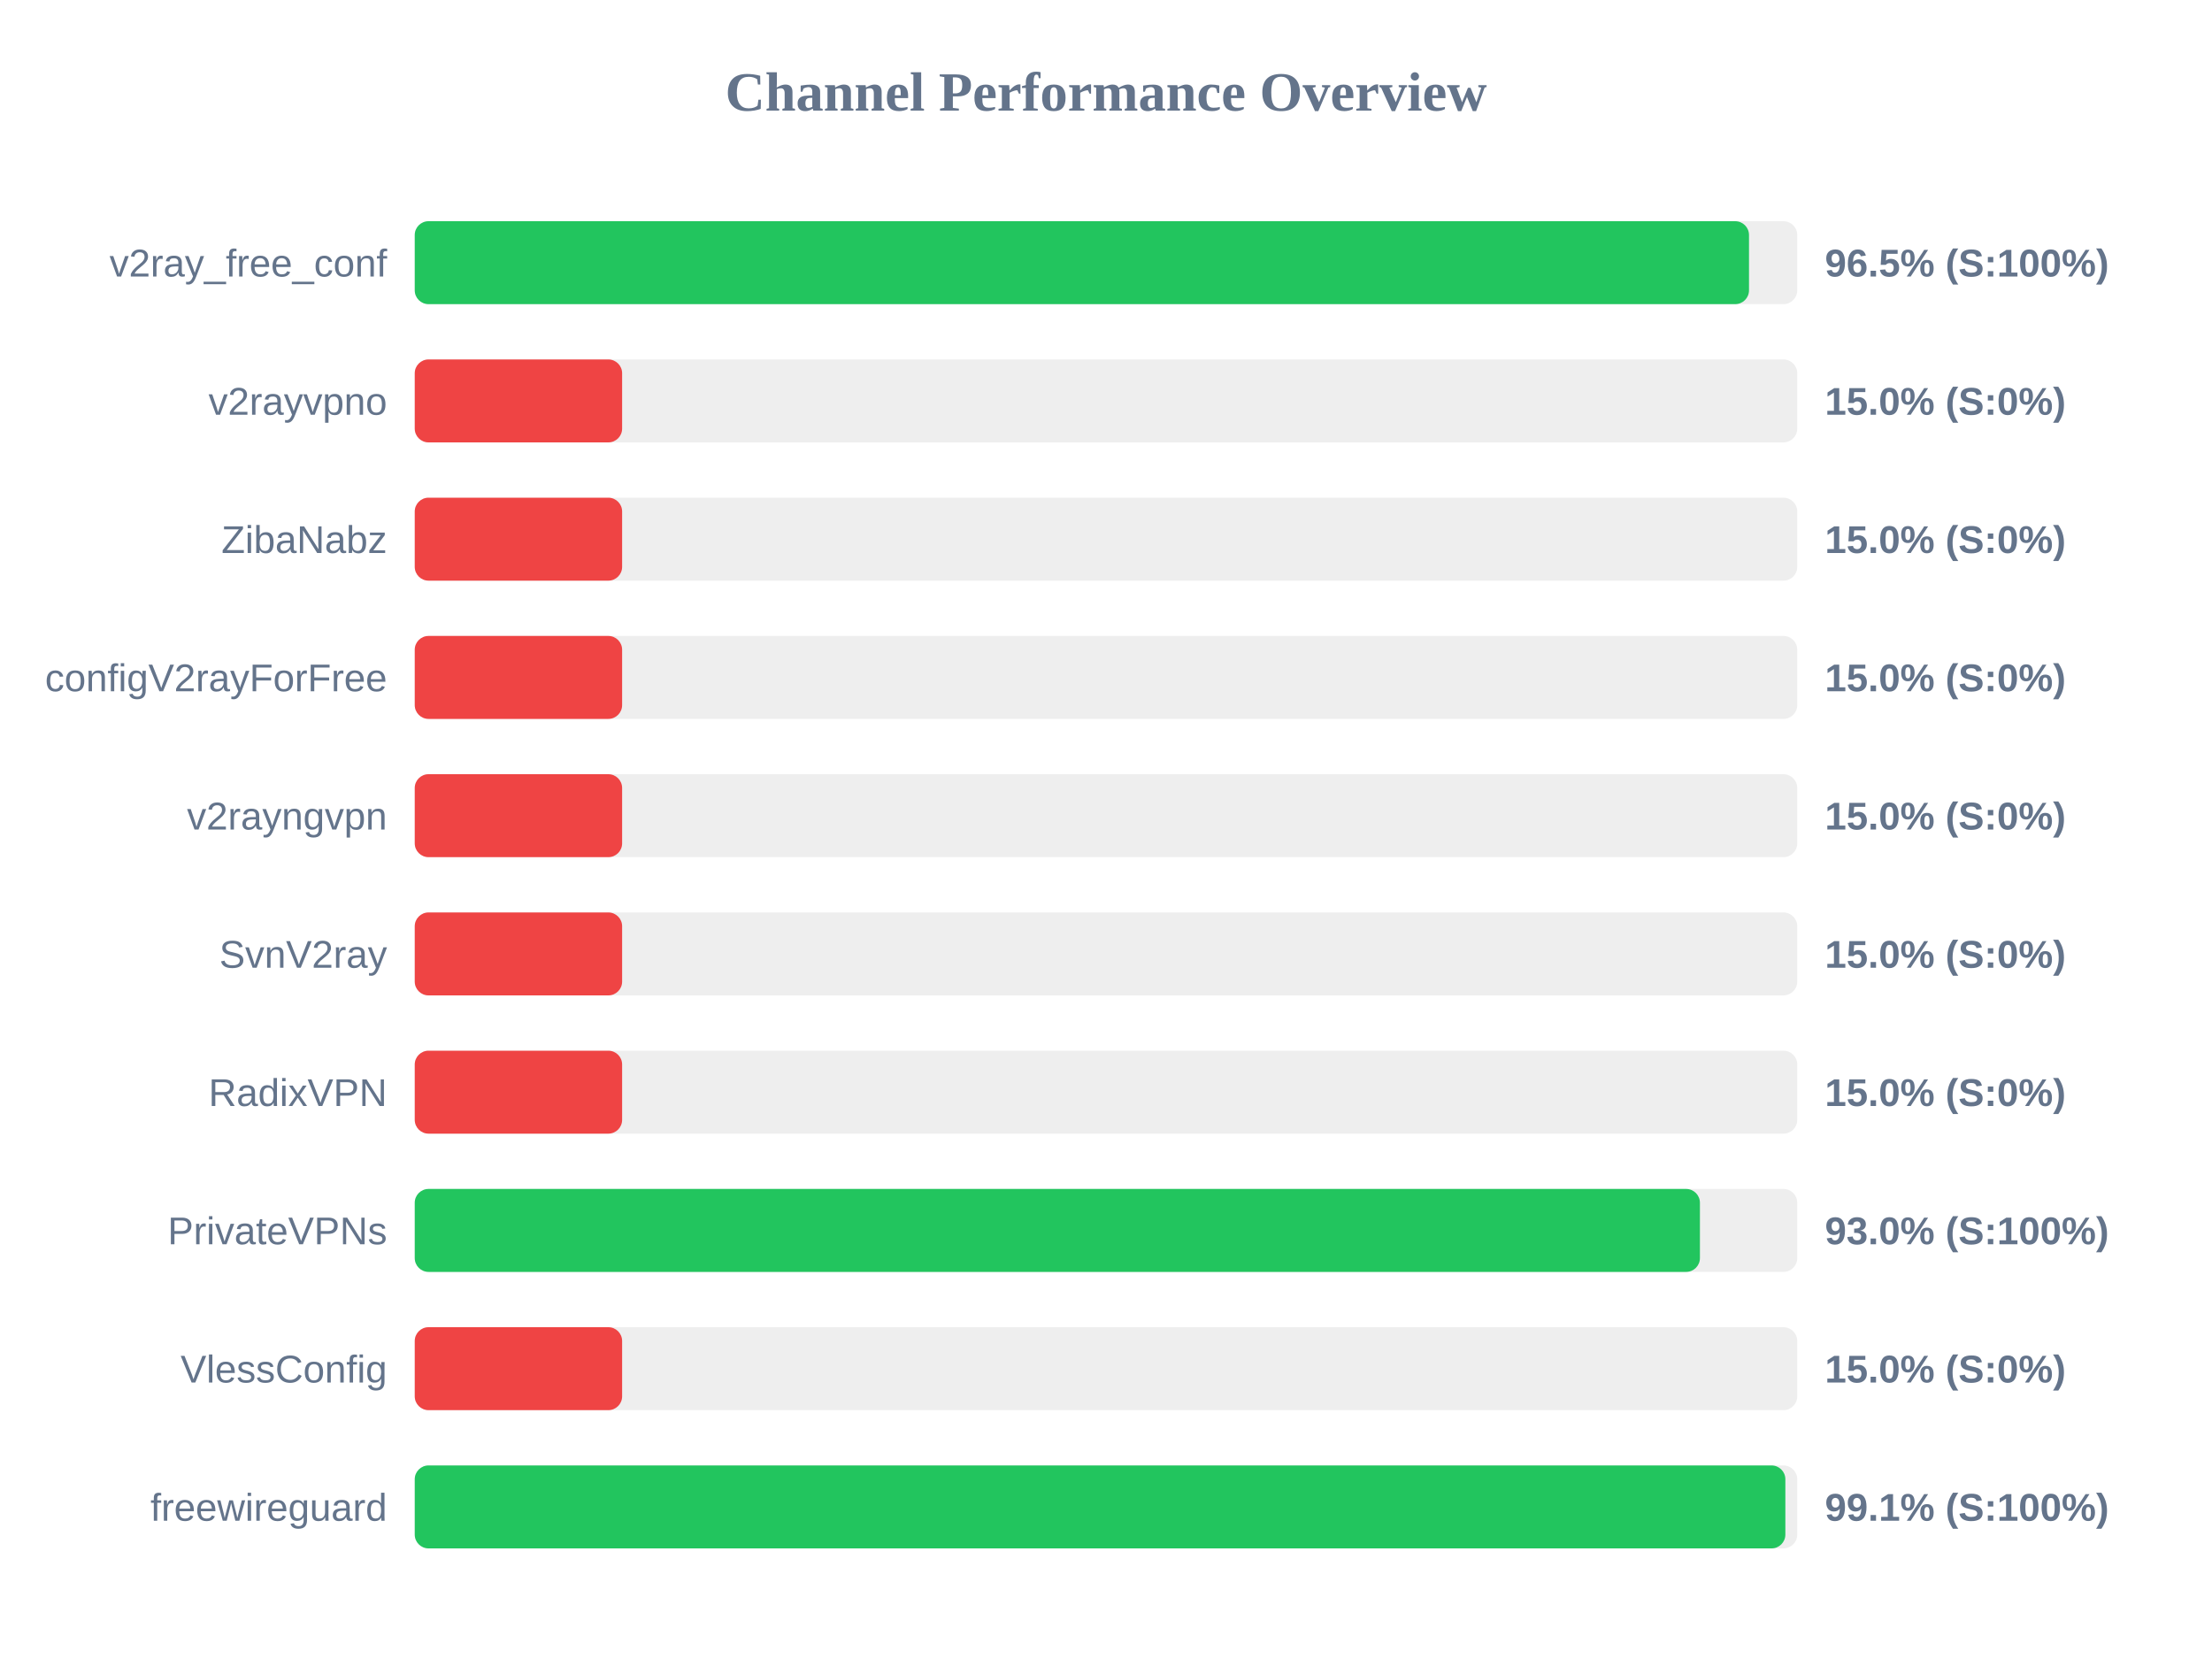
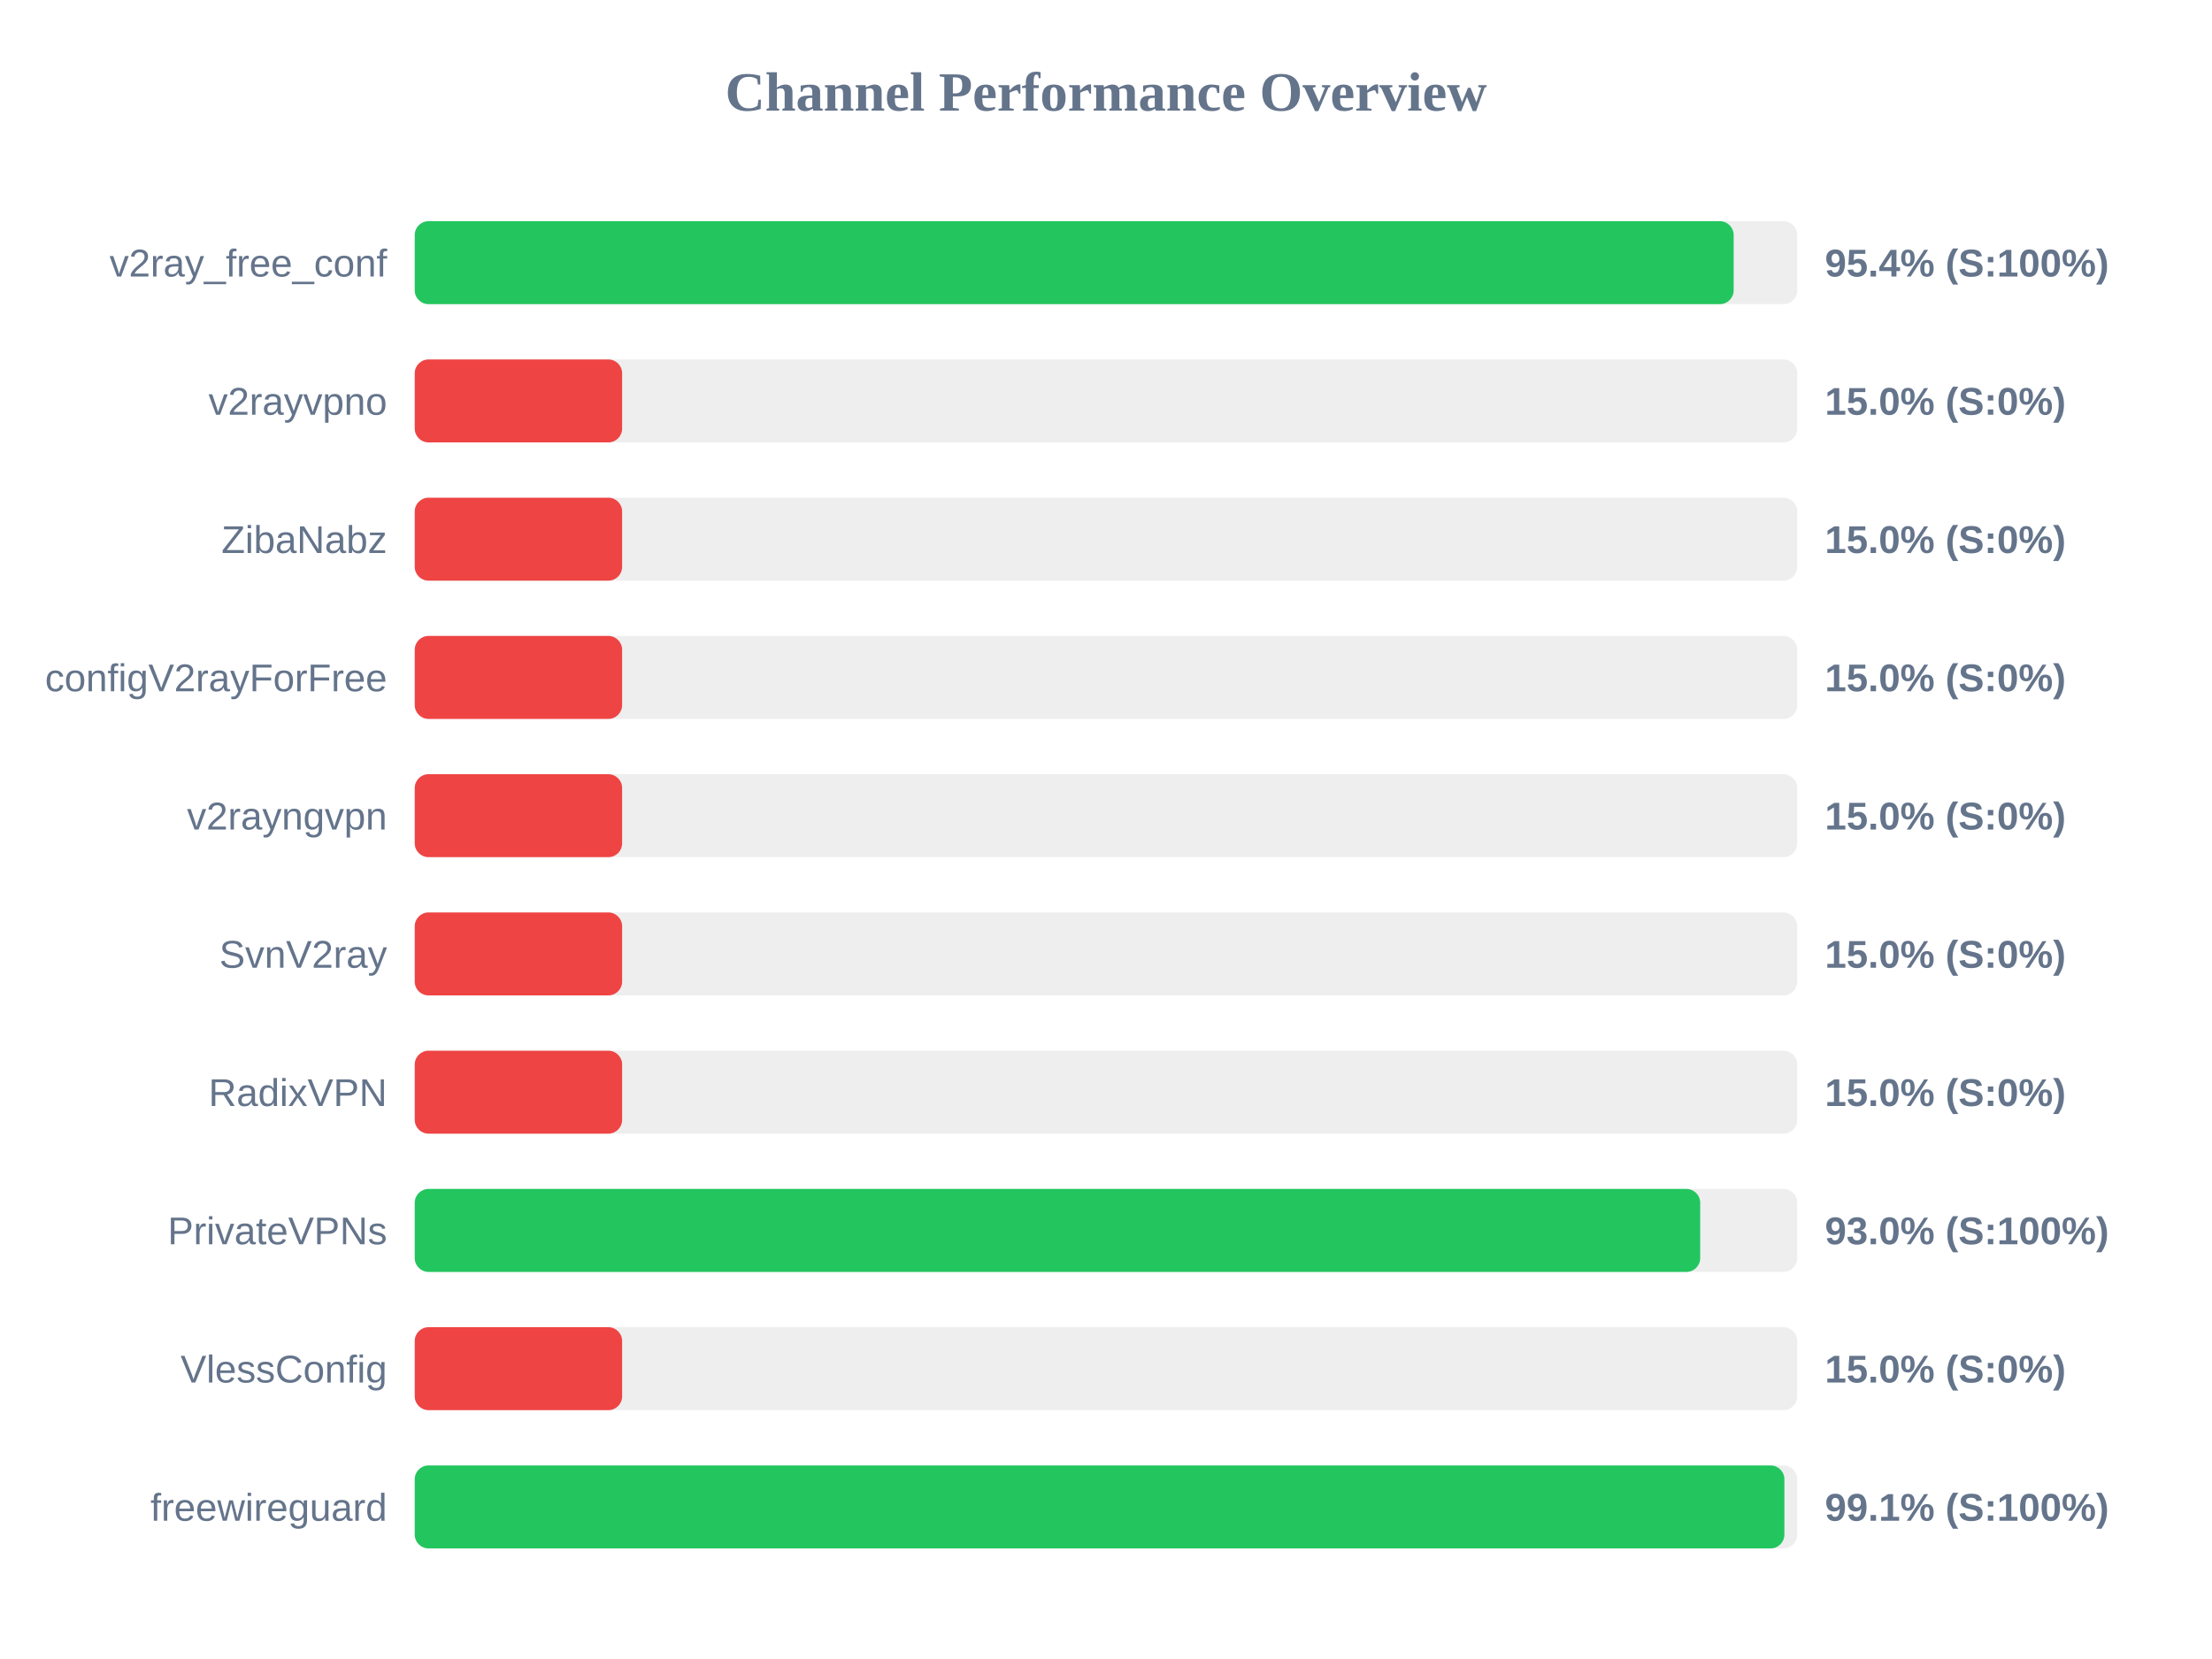
<svg xmlns="http://www.w3.org/2000/svg" width="800" height="600" version="1.1">
  <style>
        .row { font: 14px Arial; fill: #64748b; }
        .score { font: bold 14px Arial; fill: #64748b; }
    </style>
  <text x="400" y="40" text-anchor="middle" font-size="20px" font-weight="bold" fill="#64748b">Channel Performance Overview</text>
  <rect x="150" y="80" width="500" height="30" fill="#eee" rx="5" />
-   <rect x="150" y="80" width="482.55" height="30" fill="#22c55e" rx="5" />
+   <rect x="150" y="80" width="477.0" height="30" fill="#22c55e" rx="5" />
  <text x="140" y="100" text-anchor="end" class="row">v2ray_free_conf</text>
-   <text x="660" y="100" text-anchor="start" class="score">96.5% (S:100%)</text>
+   <text x="660" y="100" text-anchor="start" class="score">95.4% (S:100%)</text>
  <rect x="150" y="130" width="500" height="30" fill="#eee" rx="5" />
  <rect x="150" y="130" width="75.0" height="30" fill="#ef4444" rx="5" />
  <text x="140" y="150" text-anchor="end" class="row">v2rayvpno</text>
  <text x="660" y="150" text-anchor="start" class="score">15.0% (S:0%)</text>
  <rect x="150" y="180" width="500" height="30" fill="#eee" rx="5" />
  <rect x="150" y="180" width="75.0" height="30" fill="#ef4444" rx="5" />
  <text x="140" y="200" text-anchor="end" class="row">ZibaNabz</text>
  <text x="660" y="200" text-anchor="start" class="score">15.0% (S:0%)</text>
  <rect x="150" y="230" width="500" height="30" fill="#eee" rx="5" />
  <rect x="150" y="230" width="75.0" height="30" fill="#ef4444" rx="5" />
  <text x="140" y="250" text-anchor="end" class="row">configV2rayForFree</text>
  <text x="660" y="250" text-anchor="start" class="score">15.0% (S:0%)</text>
  <rect x="150" y="280" width="500" height="30" fill="#eee" rx="5" />
  <rect x="150" y="280" width="75.0" height="30" fill="#ef4444" rx="5" />
  <text x="140" y="300" text-anchor="end" class="row">v2rayngvpn</text>
  <text x="660" y="300" text-anchor="start" class="score">15.0% (S:0%)</text>
  <rect x="150" y="330" width="500" height="30" fill="#eee" rx="5" />
  <rect x="150" y="330" width="75.0" height="30" fill="#ef4444" rx="5" />
  <text x="140" y="350" text-anchor="end" class="row">SvnV2ray</text>
  <text x="660" y="350" text-anchor="start" class="score">15.0% (S:0%)</text>
  <rect x="150" y="380" width="500" height="30" fill="#eee" rx="5" />
  <rect x="150" y="380" width="75.0" height="30" fill="#ef4444" rx="5" />
  <text x="140" y="400" text-anchor="end" class="row">RadixVPN</text>
  <text x="660" y="400" text-anchor="start" class="score">15.0% (S:0%)</text>
  <rect x="150" y="430" width="500" height="30" fill="#eee" rx="5" />
-   <rect x="150" y="430" width="464.8" height="30" fill="#22c55e" rx="5" />
+   <rect x="150" y="430" width="464.9" height="30" fill="#22c55e" rx="5" />
  <text x="140" y="450" text-anchor="end" class="row">PrivateVPNs</text>
  <text x="660" y="450" text-anchor="start" class="score">93.0% (S:100%)</text>
  <rect x="150" y="480" width="500" height="30" fill="#eee" rx="5" />
  <rect x="150" y="480" width="75.0" height="30" fill="#ef4444" rx="5" />
  <text x="140" y="500" text-anchor="end" class="row">VlessConfig</text>
  <text x="660" y="500" text-anchor="start" class="score">15.0% (S:0%)</text>
  <rect x="150" y="530" width="500" height="30" fill="#eee" rx="5" />
-   <rect x="150" y="530" width="495.7" height="30" fill="#22c55e" rx="5" />
+   <rect x="150" y="530" width="495.35" height="30" fill="#22c55e" rx="5" />
  <text x="140" y="550" text-anchor="end" class="row">freewireguard</text>
  <text x="660" y="550" text-anchor="start" class="score">99.1% (S:100%)</text>
</svg>
